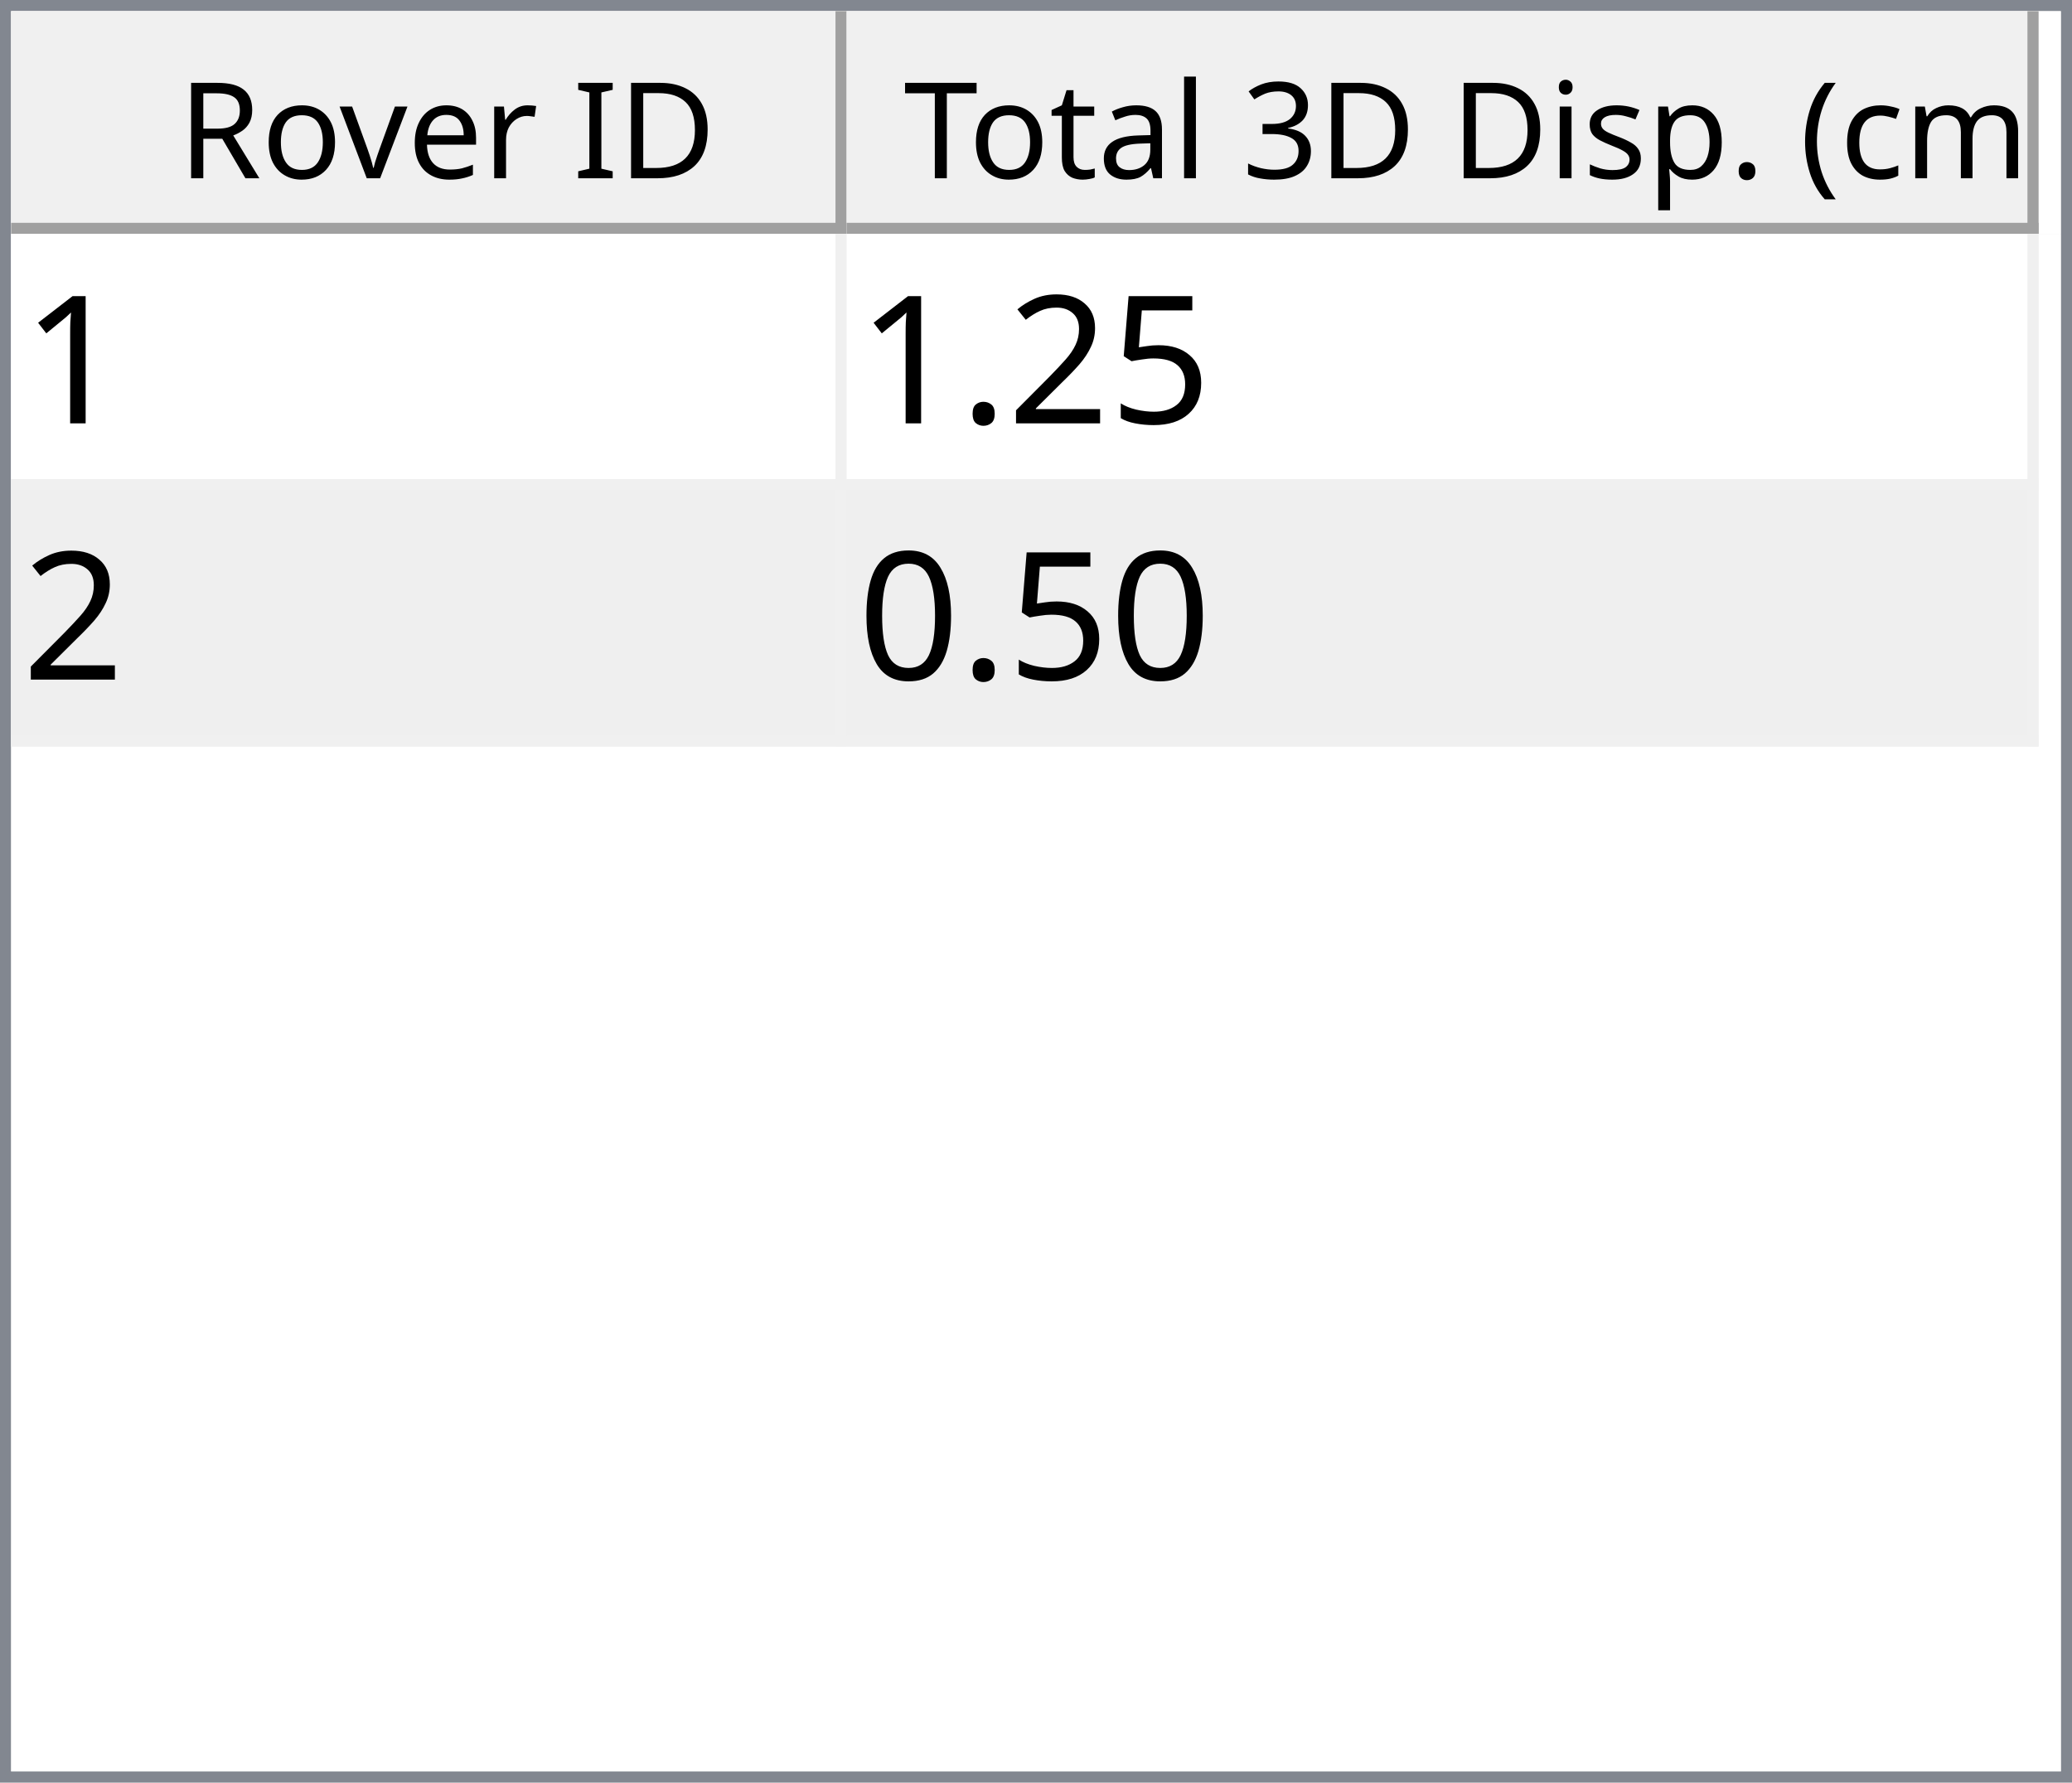
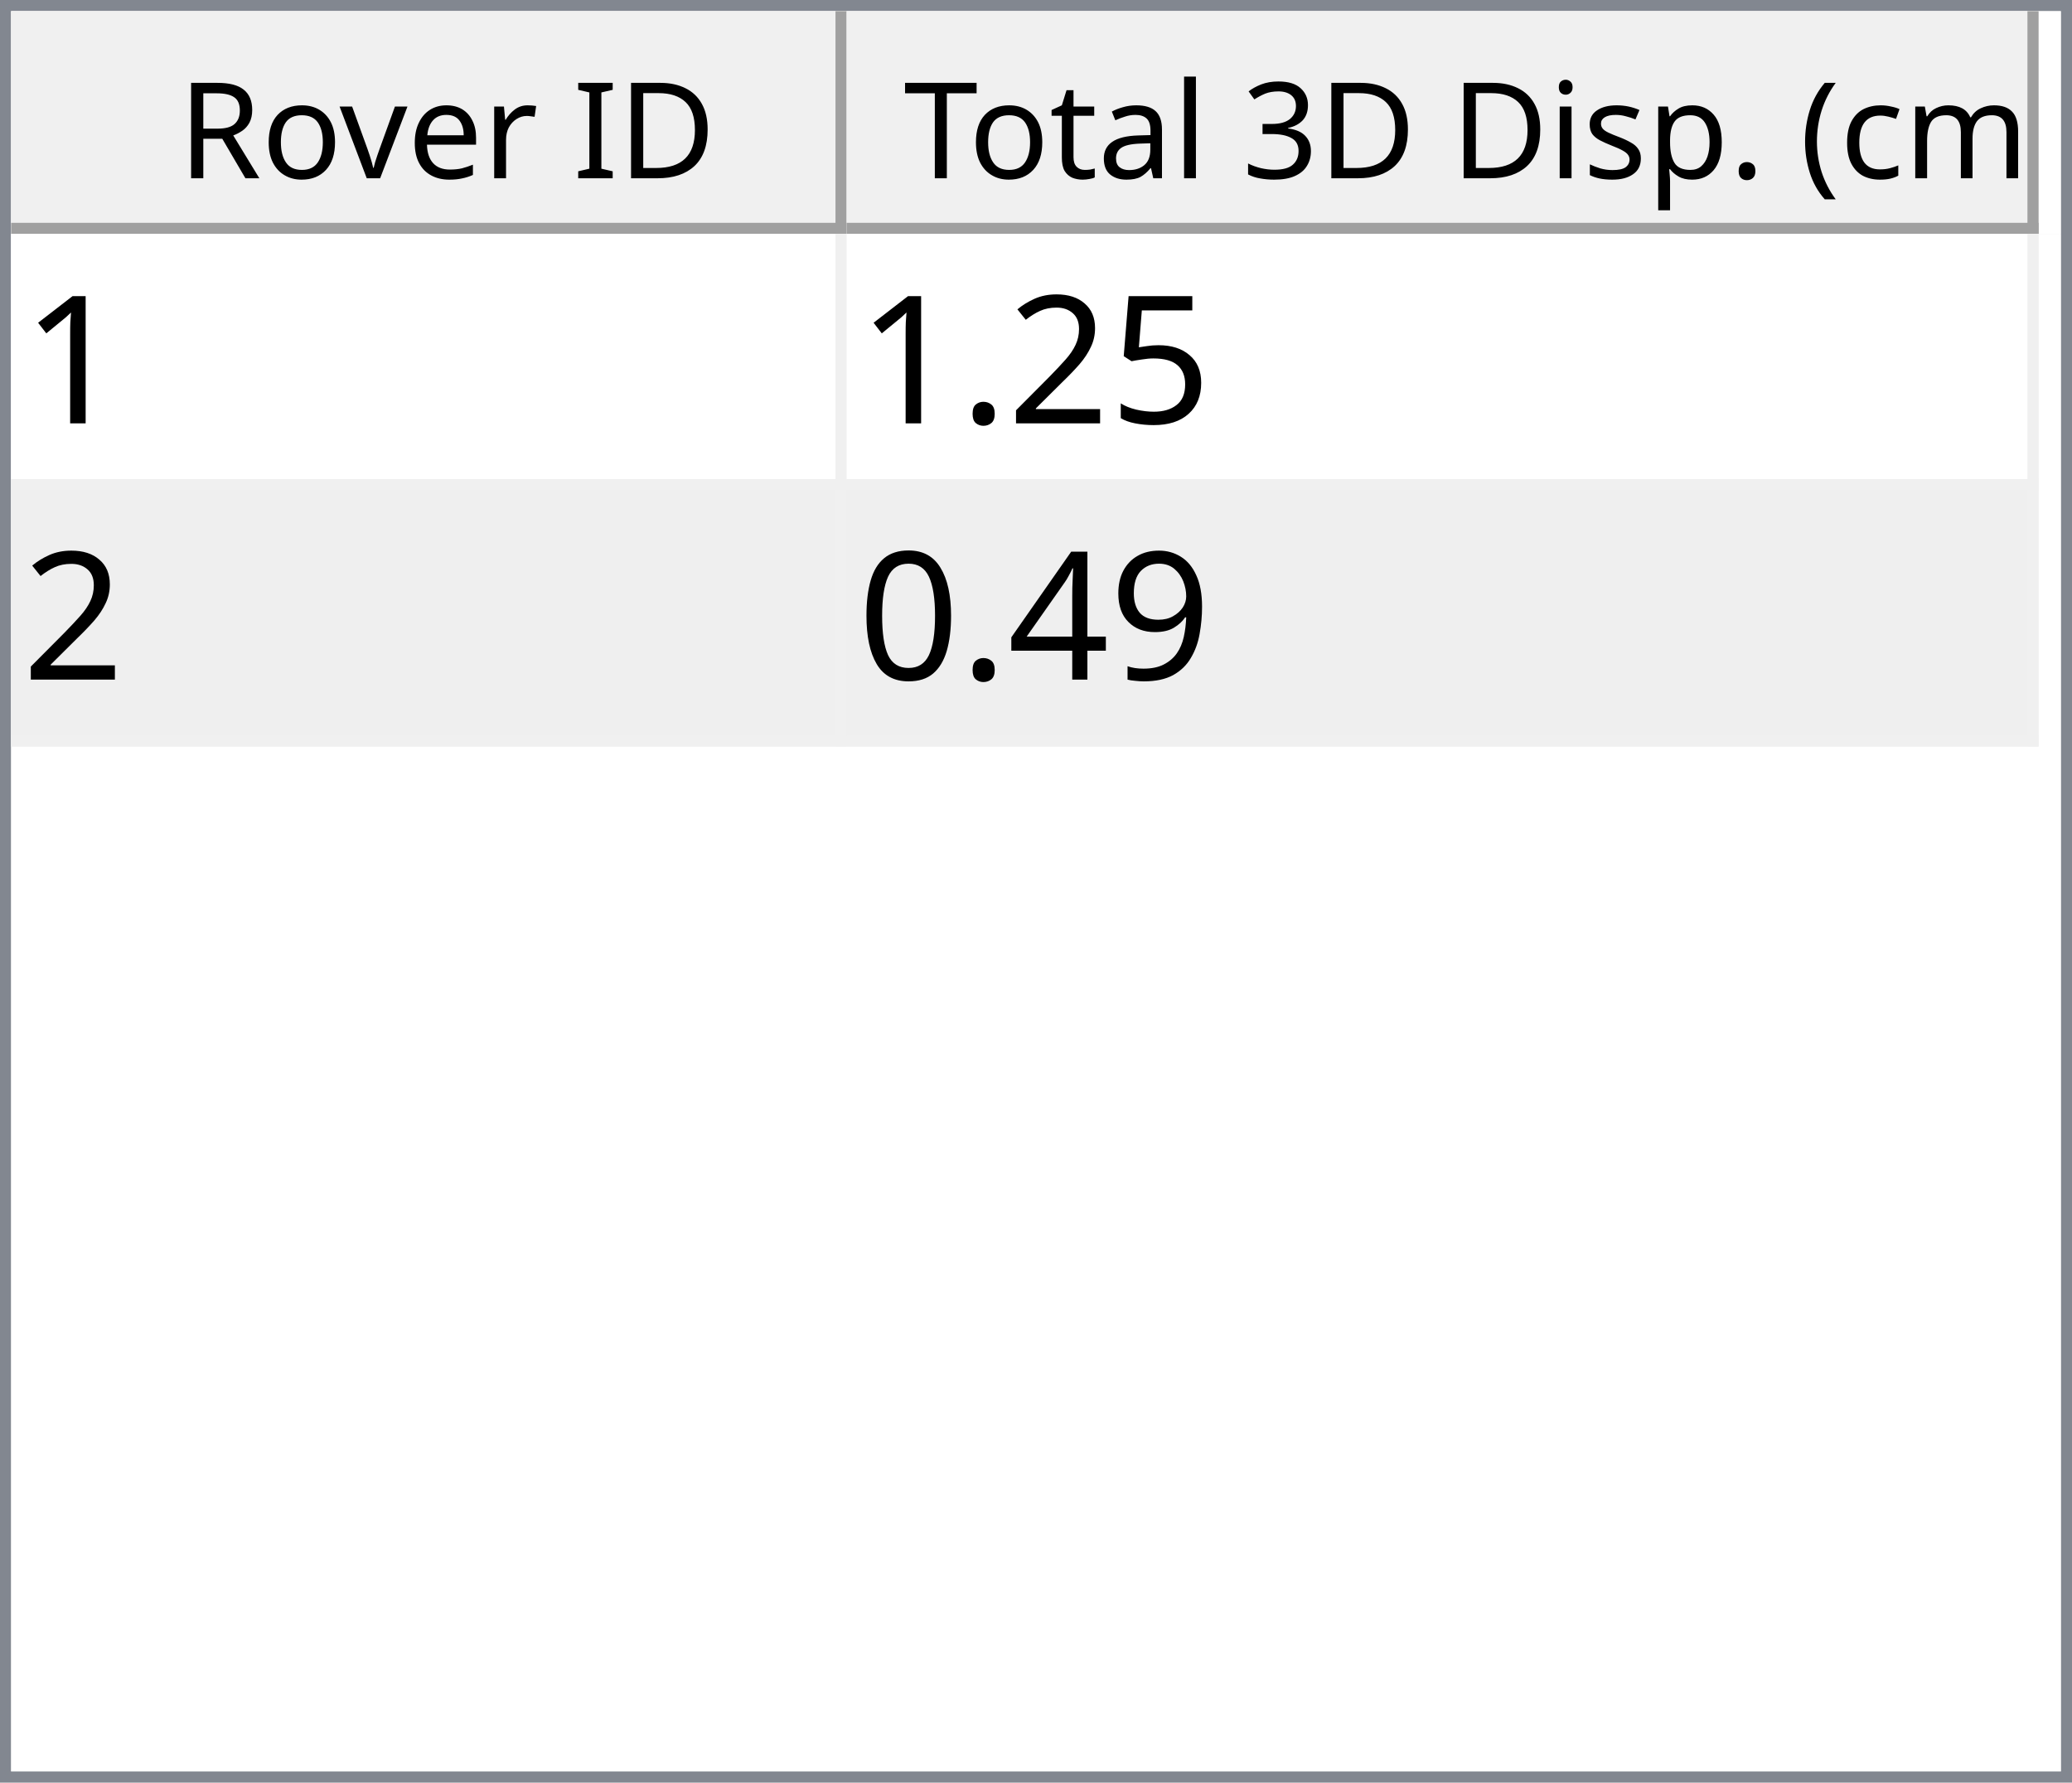
<svg xmlns="http://www.w3.org/2000/svg" style="fill-opacity:1; color-rendering:auto; color-interpolation:auto; text-rendering:auto; stroke:black; stroke-linecap:square; stroke-miterlimit:10; shape-rendering:auto; stroke-opacity:1; fill:black; stroke-dasharray:none; font-weight:normal; stroke-width:1; font-family:'Dialog'; font-style:normal; stroke-linejoin:miter; font-size:12px; stroke-dashoffset:0; image-rendering:auto;" width="186" height="160">
  <defs id="genericDefs" />
  <g>
    <defs id="defs1">
      <clipPath clipPathUnits="userSpaceOnUse" id="clipPath1">
        <path d="M0 0 L186 0 L186 160 L0 160 L0 0 Z" />
      </clipPath>
      <clipPath clipPathUnits="userSpaceOnUse" id="clipPath2">
        <path d="M0 0 L0 160 L186 160 L186 0 Z" />
      </clipPath>
      <clipPath clipPathUnits="userSpaceOnUse" id="clipPath3">
        <path d="M0 0 L0 20 L184 20 L184 0 Z" />
      </clipPath>
      <clipPath clipPathUnits="userSpaceOnUse" id="clipPath4">
        <path d="M0 0 L0 20 L75 20 L75 0 Z" />
      </clipPath>
      <clipPath clipPathUnits="userSpaceOnUse" id="clipPath5">
        <path d="M1 1 L1 19 L74 19 L74 1 Z" />
      </clipPath>
      <clipPath clipPathUnits="userSpaceOnUse" id="clipPath6">
        <path d="M0 0 L0 18 L73 18 L73 0 Z" />
      </clipPath>
      <clipPath clipPathUnits="userSpaceOnUse" id="clipPath7">
        <path d="M-0.5 -0.5 L-0.5 19.5 L74.5 19.5 L74.5 -0.5 Z" />
      </clipPath>
      <clipPath clipPathUnits="userSpaceOnUse" id="clipPath8">
        <path d="M0 0 L0 20 L107 20 L107 0 Z" />
      </clipPath>
      <clipPath clipPathUnits="userSpaceOnUse" id="clipPath9">
        <path d="M1 1 L1 19 L106 19 L106 1 Z" />
      </clipPath>
      <clipPath clipPathUnits="userSpaceOnUse" id="clipPath10">
        <path d="M0 0 L0 18 L105 18 L105 0 Z" />
      </clipPath>
      <clipPath clipPathUnits="userSpaceOnUse" id="clipPath11">
        <path d="M-0.5 -0.5 L-0.5 19.5 L106.5 19.5 L106.5 -0.5 Z" />
      </clipPath>
      <clipPath clipPathUnits="userSpaceOnUse" id="clipPath12">
        <path d="M0 0 L0 138 L184 138 L184 0 Z" />
      </clipPath>
      <clipPath clipPathUnits="userSpaceOnUse" id="clipPath13">
        <path d="M0 0 L0 46 L182 46 L182 0 Z" />
      </clipPath>
      <clipPath clipPathUnits="userSpaceOnUse" id="clipPath14">
        <path d="M-0.5 -0.5 L-0.5 45.5 L181.5 45.5 L181.5 -0.5 Z" />
      </clipPath>
      <clipPath clipPathUnits="userSpaceOnUse" id="clipPath15">
        <path d="M0 0 L0 22 L74 22 L74 0 Z" />
      </clipPath>
      <clipPath clipPathUnits="userSpaceOnUse" id="clipPath16">
        <path d="M0 0 L0 22 L106 22 L106 0 Z" />
      </clipPath>
      <font horiz-adv-x="64.551" id="font1">
        <font-face ascent="107.91" descent="25.098" units-per-em="100" style="font-style:normal; font-family:Segoe UI; font-weight:normal;" />
        <missing-glyph horiz-adv-x="64.551" d="M8.109 0 L8.109 68.266 L56.453 68.266 L56.453 0 L8.109 0 ZM15.328 7.234 L49.219 7.234 L49.219 61.031 L15.328 61.031 L15.328 7.234 Z" />
        <glyph unicode="D" horiz-adv-x="70.117" d="M9.188 0 L9.188 70.016 L28.516 70.016 Q65.531 70.016 65.531 35.891 Q65.531 19.672 55.25 9.836 Q44.969 0 27.734 0 L9.188 0 ZM17.391 62.594 L17.391 7.422 L27.828 7.422 Q41.609 7.422 49.273 14.797 Q56.938 22.172 56.938 35.688 Q56.938 62.594 28.328 62.594 L17.391 62.594 Z" />
        <glyph unicode="I" horiz-adv-x="26.611" d="M17.391 0 L9.188 0 L9.188 70.016 L17.391 70.016 L17.391 0 Z" />
        <glyph unicode=" " horiz-adv-x="27.393" d="" />
        <glyph unicode="r" horiz-adv-x="34.766" d="M34.188 41.891 Q32.078 43.5 28.125 43.5 Q23 43.5 19.555 38.672 Q16.109 33.844 16.109 25.484 L16.109 0 L8.109 0 L8.109 50 L16.109 50 L16.109 39.703 L16.312 39.703 Q18.016 44.969 21.531 47.922 Q25.047 50.875 29.391 50.875 Q32.516 50.875 34.188 50.203 L34.188 41.891 Z" />
        <glyph unicode="e" horiz-adv-x="52.295" d="M48.297 23 L12.984 23 Q13.188 14.656 17.484 10.109 Q21.781 5.562 29.297 5.562 Q37.75 5.562 44.828 11.141 L44.828 3.609 Q38.234 -1.172 27.391 -1.172 Q16.797 -1.172 10.742 5.641 Q4.688 12.453 4.688 24.812 Q4.688 36.469 11.305 43.82 Q17.922 51.172 27.734 51.172 Q37.547 51.172 42.922 44.828 Q48.297 38.484 48.297 27.203 L48.297 23 ZM40.094 29.781 Q40.047 36.719 36.75 40.578 Q33.453 44.438 27.594 44.438 Q21.922 44.438 17.969 40.383 Q14.016 36.328 13.094 29.781 L40.094 29.781 Z" />
        <glyph unicode="v" horiz-adv-x="47.9" d="M47.406 50 L27.484 0 L19.625 0 L0.688 50 L9.469 50 L22.172 13.672 Q23.578 9.672 23.922 6.688 L24.125 6.688 Q24.609 10.453 25.688 13.484 L38.969 50 L47.406 50 Z" />
        <glyph unicode="o" horiz-adv-x="58.594" d="M29 -1.172 Q17.922 -1.172 11.305 5.836 Q4.688 12.844 4.688 24.422 Q4.688 37.016 11.57 44.094 Q18.453 51.172 30.172 51.172 Q41.359 51.172 47.633 44.289 Q53.906 37.406 53.906 25.203 Q53.906 13.234 47.141 6.031 Q40.375 -1.172 29 -1.172 ZM29.594 44.438 Q21.875 44.438 17.383 39.188 Q12.891 33.938 12.891 24.703 Q12.891 15.828 17.43 10.695 Q21.969 5.562 29.594 5.562 Q37.359 5.562 41.531 10.594 Q45.703 15.625 45.703 24.906 Q45.703 34.281 41.531 39.359 Q37.359 44.438 29.594 44.438 Z" />
        <glyph unicode="R" horiz-adv-x="59.814" d="M59.375 0 L49.609 0 L37.891 19.625 Q36.281 22.359 34.766 24.289 Q33.25 26.219 31.664 27.438 Q30.078 28.656 28.25 29.219 Q26.422 29.781 24.125 29.781 L17.391 29.781 L17.391 0 L9.188 0 L9.188 70.016 L30.078 70.016 Q34.672 70.016 38.555 68.867 Q42.438 67.719 45.289 65.375 Q48.141 63.031 49.758 59.547 Q51.375 56.062 51.375 51.375 Q51.375 47.703 50.273 44.656 Q49.172 41.609 47.148 39.211 Q45.125 36.812 42.266 35.133 Q39.406 33.453 35.844 32.516 L35.844 32.328 Q37.594 31.547 38.891 30.547 Q40.188 29.547 41.359 28.18 Q42.531 26.812 43.68 25.078 Q44.828 23.344 46.234 21.047 L59.375 0 ZM17.391 62.594 L17.391 37.203 L28.516 37.203 Q31.594 37.203 34.203 38.133 Q36.812 39.062 38.719 40.797 Q40.625 42.531 41.703 45.047 Q42.781 47.562 42.781 50.688 Q42.781 56.297 39.141 59.445 Q35.5 62.594 28.609 62.594 L17.391 62.594 Z" />
        <glyph unicode=")" horiz-adv-x="30.176" d="M8.297 -15.922 L1.172 -15.922 Q16.406 2.344 16.406 26.812 Q16.406 51.469 1.078 70.016 L8.297 70.016 Q23.531 52.156 23.531 26.703 Q23.531 1.375 8.297 -15.922 Z" />
        <glyph unicode="m" horiz-adv-x="86.133" d="M79.109 0 L71.094 0 L71.094 28.719 Q71.094 37.016 68.531 40.727 Q65.969 44.438 59.906 44.438 Q54.781 44.438 51.195 39.75 Q47.609 35.062 47.609 28.516 L47.609 0 L39.594 0 L39.594 29.688 Q39.594 44.438 28.219 44.438 Q22.953 44.438 19.531 40.016 Q16.109 35.594 16.109 28.516 L16.109 0 L8.109 0 L8.109 50 L16.109 50 L16.109 42.094 L16.312 42.094 Q21.625 51.172 31.844 51.172 Q36.969 51.172 40.773 48.312 Q44.578 45.453 46 40.828 Q51.562 51.172 62.594 51.172 Q79.109 51.172 79.109 30.812 L79.109 0 Z" />
        <glyph unicode="c" horiz-adv-x="46.191" d="M42.188 2.297 Q36.422 -1.172 28.516 -1.172 Q17.828 -1.172 11.258 5.789 Q4.688 12.75 4.688 23.828 Q4.688 36.188 11.766 43.68 Q18.844 51.172 30.672 51.172 Q37.25 51.172 42.281 48.734 L42.281 40.531 Q36.719 44.438 30.375 44.438 Q22.703 44.438 17.797 38.945 Q12.891 33.453 12.891 24.516 Q12.891 15.719 17.508 10.641 Q22.125 5.562 29.891 5.562 Q36.422 5.562 42.188 9.906 L42.188 2.297 Z" />
        <glyph unicode="(" horiz-adv-x="30.176" d="M29.109 -15.922 L21.969 -15.922 Q6.844 1.375 6.844 26.703 Q6.844 52.156 21.969 70.016 L29.203 70.016 Q13.875 51.469 13.875 26.812 Q13.875 2.344 29.109 -15.922 Z" />
        <glyph unicode="." horiz-adv-x="21.68" d="M10.891 -1.078 Q8.641 -1.078 7.055 0.539 Q5.469 2.156 5.469 4.391 Q5.469 6.641 7.055 8.273 Q8.641 9.906 10.891 9.906 Q13.188 9.906 14.797 8.273 Q16.406 6.641 16.406 4.391 Q16.406 2.156 14.797 0.539 Q13.188 -1.078 10.891 -1.078 Z" />
        <glyph unicode="p" horiz-adv-x="58.789" d="M16.312 7.234 L16.109 7.234 L16.109 -23 L8.109 -23 L8.109 50 L16.109 50 L16.109 41.219 L16.312 41.219 Q22.219 51.172 33.594 51.172 Q43.266 51.172 48.688 44.461 Q54.109 37.75 54.109 26.469 Q54.109 13.922 48 6.375 Q41.891 -1.172 31.297 -1.172 Q21.578 -1.172 16.312 7.234 ZM16.109 27.391 L16.109 20.406 Q16.109 14.203 20.141 9.883 Q24.172 5.562 30.375 5.562 Q37.641 5.562 41.773 11.133 Q45.906 16.703 45.906 26.609 Q45.906 34.969 42.047 39.703 Q38.188 44.438 31.594 44.438 Q24.609 44.438 20.359 39.578 Q16.109 34.719 16.109 27.391 Z" />
        <glyph unicode="s" horiz-adv-x="42.432" d="M5.078 1.812 L5.078 10.406 Q11.625 5.562 19.484 5.562 Q30.031 5.562 30.031 12.594 Q30.031 14.594 29.125 15.992 Q28.219 17.391 26.68 18.461 Q25.141 19.531 23.07 20.383 Q21 21.234 18.609 22.172 Q15.281 23.484 12.766 24.828 Q10.25 26.172 8.57 27.859 Q6.891 29.547 6.031 31.695 Q5.172 33.844 5.172 36.719 Q5.172 40.234 6.789 42.945 Q8.406 45.656 11.086 47.484 Q13.766 49.312 17.211 50.242 Q20.656 51.172 24.312 51.172 Q30.812 51.172 35.938 48.922 L35.938 40.828 Q30.422 44.438 23.25 44.438 Q21 44.438 19.195 43.922 Q17.391 43.406 16.094 42.477 Q14.797 41.547 14.086 40.258 Q13.375 38.969 13.375 37.406 Q13.375 35.453 14.086 34.133 Q14.797 32.812 16.164 31.789 Q17.531 30.766 19.484 29.938 Q21.438 29.109 23.922 28.125 Q27.25 26.859 29.883 25.516 Q32.516 24.172 34.375 22.484 Q36.234 20.797 37.234 18.602 Q38.234 16.406 38.234 13.375 Q38.234 9.672 36.602 6.938 Q34.969 4.203 32.234 2.398 Q29.5 0.594 25.93 -0.289 Q22.359 -1.172 18.453 -1.172 Q10.75 -1.172 5.078 1.812 Z" />
        <glyph unicode="i" horiz-adv-x="24.219" d="M12.203 62.703 Q10.062 62.703 8.547 64.164 Q7.031 65.625 7.031 67.875 Q7.031 70.125 8.547 71.609 Q10.062 73.094 12.203 73.094 Q14.406 73.094 15.945 71.609 Q17.484 70.125 17.484 67.875 Q17.484 65.719 15.945 64.211 Q14.406 62.703 12.203 62.703 ZM16.109 0 L8.109 0 L8.109 50 L16.109 50 L16.109 0 Z" />
        <glyph unicode="3" horiz-adv-x="53.906" d="M46.531 19.828 Q46.531 15.094 44.75 11.211 Q42.969 7.328 39.719 4.57 Q36.469 1.812 31.93 0.297 Q27.391 -1.219 21.922 -1.219 Q11.922 -1.219 6 2.594 L6 11.188 Q13.094 5.609 22.219 5.609 Q25.875 5.609 28.828 6.539 Q31.781 7.469 33.906 9.227 Q36.031 10.984 37.18 13.477 Q38.328 15.969 38.328 19.094 Q38.328 32.812 18.797 32.812 L12.984 32.812 L12.984 39.594 L18.5 39.594 Q35.797 39.594 35.797 52.484 Q35.797 64.406 22.609 64.406 Q15.188 64.406 8.688 59.422 L8.688 67.188 Q15.375 71.188 24.609 71.188 Q29 71.188 32.57 69.969 Q36.141 68.75 38.68 66.555 Q41.219 64.359 42.609 61.281 Q44 58.203 44 54.5 Q44 40.672 30.031 36.719 L30.031 36.531 Q33.594 36.141 36.625 34.797 Q39.656 33.453 41.852 31.305 Q44.047 29.156 45.289 26.25 Q46.531 23.344 46.531 19.828 Z" />
        <glyph unicode="l" horiz-adv-x="24.219" d="M16.109 0 L8.109 0 L8.109 74.031 L16.109 74.031 L16.109 0 Z" />
        <glyph unicode="a" horiz-adv-x="50.879" d="M43.891 0 L35.891 0 L35.891 7.812 L35.688 7.812 Q30.469 -1.172 20.312 -1.172 Q12.844 -1.172 8.617 2.781 Q4.391 6.734 4.391 13.281 Q4.391 27.297 20.906 29.594 L35.891 31.688 Q35.891 44.438 25.594 44.438 Q16.547 44.438 9.281 38.281 L9.281 46.484 Q16.656 51.172 26.266 51.172 Q43.891 51.172 43.891 32.516 L43.891 0 ZM35.891 25.297 L23.828 23.641 Q18.266 22.859 15.43 20.875 Q12.594 18.891 12.594 13.875 Q12.594 10.203 15.211 7.883 Q17.828 5.562 22.172 5.562 Q28.125 5.562 32.008 9.742 Q35.891 13.922 35.891 20.312 L35.891 25.297 Z" />
        <glyph unicode="t" horiz-adv-x="33.887" d="M31.297 0.484 Q28.469 -1.078 23.828 -1.078 Q10.688 -1.078 10.688 13.578 L10.688 43.172 L2.094 43.172 L2.094 50 L10.688 50 L10.688 62.203 L18.703 64.797 L18.703 50 L31.297 50 L31.297 43.172 L18.703 43.172 L18.703 14.984 Q18.703 9.969 20.414 7.82 Q22.125 5.672 26.078 5.672 Q29.109 5.672 31.297 7.328 L31.297 0.484 Z" />
        <glyph unicode="T" horiz-adv-x="52.393" d="M50.594 62.594 L30.375 62.594 L30.375 0 L22.172 0 L22.172 62.594 L2 62.594 L2 70.016 L50.594 70.016 L50.594 62.594 Z" />
      </font>
      <font horiz-adv-x="75.0" id="font2">
        <font-face ascent="100.537" descent="21.973" units-per-em="100" style="font-style:normal; font-family:sans-serif; font-weight:normal;" />
        <missing-glyph horiz-adv-x="75.0" d="M12.5 0 L12.5 62.5 L62.5 62.5 L62.5 0 L12.5 0 ZM14.062 1.562 L60.938 1.562 L60.938 60.938 L14.062 60.938 L14.062 1.562 Z" />
        <glyph unicode="1" horiz-adv-x="55.615" d="M37.25 0 L28.469 0 L28.469 56 Q25.297 52.984 20.141 49.953 Q14.984 46.922 10.891 45.406 L10.891 53.906 Q18.266 57.375 23.781 62.305 Q29.297 67.234 31.594 71.875 L37.25 71.875 L37.25 0 Z" />
        <glyph unicode="5" horiz-adv-x="55.615" d="M4.156 18.75 L13.375 19.531 Q14.406 12.797 18.141 9.398 Q21.875 6 27.156 6 Q33.5 6 37.891 10.789 Q42.281 15.578 42.281 23.484 Q42.281 31 38.062 35.352 Q33.844 39.703 27 39.703 Q22.75 39.703 19.336 37.773 Q15.922 35.844 13.969 32.766 L5.719 33.844 L12.641 70.609 L48.25 70.609 L48.25 62.203 L19.672 62.203 L15.828 42.969 Q22.266 47.469 29.344 47.469 Q38.719 47.469 45.164 40.969 Q51.609 34.469 51.609 24.266 Q51.609 14.547 45.953 7.469 Q39.062 -1.219 27.156 -1.219 Q17.391 -1.219 11.211 4.25 Q5.031 9.719 4.156 18.75 Z" />
        <glyph unicode="2" horiz-adv-x="55.615" d="M50.344 8.453 L50.344 0 L3.031 0 Q2.938 3.172 4.047 6.109 Q5.859 10.938 9.836 15.625 Q13.812 20.312 21.344 26.469 Q33.016 36.031 37.117 41.625 Q41.219 47.219 41.219 52.203 Q41.219 57.422 37.477 61.008 Q33.734 64.594 27.734 64.594 Q21.391 64.594 17.578 60.789 Q13.766 56.984 13.719 50.25 L4.688 51.172 Q5.609 61.281 11.664 66.578 Q17.719 71.875 27.938 71.875 Q38.234 71.875 44.242 66.164 Q50.25 60.453 50.25 52 Q50.25 47.703 48.492 43.555 Q46.734 39.406 42.656 34.812 Q38.578 30.219 29.109 22.219 Q21.188 15.578 18.945 13.211 Q16.703 10.844 15.234 8.453 L50.344 8.453 Z" />
        <glyph unicode="." horiz-adv-x="27.783" d="M9.078 0 L9.078 10.016 L19.094 10.016 L19.094 0 L9.078 0 Z" />
+         <glyph unicode="9" horiz-adv-x="55.615" d="M5.469 16.547 L13.922 17.328 Q14.984 11.375 18.016 8.688 Q21.047 6 25.781 6 Q29.828 6 32.883 7.859 Q35.938 9.719 37.891 12.82 Q39.844 15.922 41.164 21.195 Q42.484 26.469 42.484 31.938 Q42.484 32.516 42.438 33.688 Q39.797 29.5 35.234 26.883 Q30.672 24.266 25.344 24.266 Q16.453 24.266 10.305 30.711 Q4.156 37.156 4.156 47.703 Q4.156 58.594 10.578 65.234 Q17 71.875 26.656 71.875 Q33.641 71.875 39.43 68.117 Q45.219 64.359 48.219 57.398 Q51.219 50.438 51.219 37.25 Q51.219 23.531 48.242 15.406 Q45.266 7.281 39.383 3.031 Q33.5 -1.219 25.594 -1.219 Q17.188 -1.219 11.867 3.445 Q6.547 8.109 5.469 16.547 ZM41.453 48.141 Q41.453 55.719 37.43 60.156 Q33.406 64.594 27.734 64.594 Q21.875 64.594 17.531 59.812 Q13.188 55.031 13.188 47.406 Q13.188 40.578 17.312 36.305 Q21.438 32.031 27.484 32.031 Q33.594 32.031 37.523 36.305 Q41.453 40.578 41.453 48.141 Z" />
+         <glyph unicode="4" horiz-adv-x="55.615" d="M32.328 0 L32.328 17.141 L1.266 17.141 L1.266 25.203 L33.938 71.578 L41.109 71.578 L41.109 25.203 L50.781 25.203 L50.781 17.141 L41.109 17.141 L41.109 0 L32.328 0 ZM32.328 25.203 L32.328 57.469 L9.906 25.203 L32.328 25.203 Z" />
        <glyph unicode="0" horiz-adv-x="55.615" d="M4.156 35.297 Q4.156 48 6.766 55.742 Q9.375 63.484 14.523 67.68 Q19.672 71.875 27.484 71.875 Q33.25 71.875 37.594 69.555 Q41.938 67.234 44.773 62.867 Q47.609 58.5 49.219 52.227 Q50.828 45.953 50.828 35.297 Q50.828 22.703 48.242 14.969 Q45.656 7.234 40.508 3.008 Q35.359 -1.219 27.484 -1.219 Q17.141 -1.219 11.234 6.203 Q4.156 15.141 4.156 35.297 ZM13.188 35.297 Q13.188 17.672 17.312 11.836 Q21.438 6 27.484 6 Q33.547 6 37.672 11.859 Q41.797 17.719 41.797 35.297 Q41.797 52.984 37.672 58.789 Q33.547 64.594 27.391 64.594 Q21.344 64.594 17.719 59.469 Q13.188 52.938 13.188 35.297 Z" />
      </font>
    </defs>
    <g style="fill:white; stroke:white;">
      <rect x="0" y="0" width="186" style="clip-path:url(#clipPath1); stroke:none;" height="160" />
    </g>
    <g style="fill:white; text-rendering:optimizeSpeed; color-rendering:optimizeSpeed; image-rendering:optimizeSpeed; shape-rendering:crispEdges; stroke:white; color-interpolation:sRGB;">
      <rect x="0" width="186" height="160" y="0" style="stroke:none;" />
      <path style="stroke:none;" d="M0 160 L186 160 L186 0 L0 0 Z" />
    </g>
    <g style="fill:rgb(240,240,240); font-family:'Segoe UI'; stroke:rgb(240,240,240);">
      <rect x="0" y="0" width="186" style="clip-path:url(#clipPath2); stroke:none;" height="160" />
    </g>
    <g style="fill:rgb(130,135,144); font-family:'Segoe UI'; stroke:rgb(130,135,144);">
      <path d="M0 0 L186 0 L186 160 L0 160 L0 0 ZM1 1 L185 1 L185 159 L1 159 L1 1 Z" style="fill-rule:evenodd; clip-path:url(#clipPath2); stroke:none;" />
    </g>
    <g style="fill:white; font-family:'Segoe UI'; stroke:white;" transform="translate(1,1)">
      <rect x="0" y="0" width="184" style="clip-path:url(#clipPath3); stroke:none;" height="20" />
    </g>
    <g style="fill:rgb(240,240,240); font-family:'Segoe UI'; stroke:rgb(240,240,240);" transform="translate(1,1)">
      <rect x="0" y="0" width="75" style="clip-path:url(#clipPath4); stroke:none;" height="20" />
    </g>
    <g style="font-family:'Segoe UI';" transform="translate(2,2)">
      <text x="14" xml:space="preserve" y="14" style="clip-path:url(#clipPath6); stroke:none;">Rover ID</text>
    </g>
    <g style="fill:rgb(160,160,160); font-family:'Segoe UI'; stroke:rgb(160,160,160); stroke-linejoin:bevel;" transform="translate(1.5,1.5)">
      <line x1="74" x2="74" y1="0" style="fill:none; clip-path:url(#clipPath7);" y2="19" />
    </g>
    <g style="fill:rgb(160,160,160); font-family:'Segoe UI'; stroke:rgb(160,160,160); stroke-linejoin:bevel;" transform="matrix(1,0,0,1,1,1) translate(0.5,0.5)">
      <line x1="0" x2="74" y1="19" style="fill:none; clip-path:url(#clipPath7);" y2="19" />
    </g>
    <g style="fill:rgb(240,240,240); font-family:'Segoe UI'; stroke:rgb(240,240,240);" transform="translate(76,1)">
      <rect x="0" y="0" width="107" style="clip-path:url(#clipPath8); stroke:none;" height="20" />
    </g>
    <g style="font-family:'Segoe UI';" transform="translate(77,2)">
      <text x="1" xml:space="preserve" y="14" style="clip-path:url(#clipPath10); stroke:none;"> Total 3D Disp. (cm)</text>
    </g>
    <g style="fill:rgb(160,160,160); font-family:'Segoe UI'; stroke:rgb(160,160,160); stroke-linejoin:bevel;" transform="translate(76.5,1.5)">
      <line x1="106" x2="106" y1="0" style="fill:none; clip-path:url(#clipPath11);" y2="19" />
    </g>
    <g style="fill:rgb(160,160,160); font-family:'Segoe UI'; stroke:rgb(160,160,160); stroke-linejoin:bevel;" transform="matrix(1,0,0,1,76,1) translate(0.5,0.5)">
      <line x1="0" x2="106" y1="19" style="fill:none; clip-path:url(#clipPath11);" y2="19" />
    </g>
    <g style="fill:white; font-family:'Segoe UI'; stroke:white;" transform="translate(1,21)">
      <rect x="0" y="0" width="184" style="clip-path:url(#clipPath12); stroke:none;" height="138" />
    </g>
    <g style="fill:rgb(240,240,240); font-size:16px; font-family:sans-serif; stroke:rgb(240,240,240);" transform="translate(1,21)">
      <rect x="0" y="0" width="182" style="clip-path:url(#clipPath13); stroke:none;" height="46" />
      <line transform="translate(0.5,0.5)" x1="0" x2="181" y1="22" style="clip-path:url(#clipPath14); fill:none; stroke-linejoin:bevel;" y2="22" />
    </g>
    <g transform="matrix(1,0,0,1,1,21) translate(0.5,0.5)" style="fill:rgb(240,240,240); font-size:16px; font-family:sans-serif; stroke:rgb(240,240,240); stroke-linejoin:bevel;">
      <line x1="0" x2="181" y1="45" style="fill:none; clip-path:url(#clipPath14);" y2="45" />
    </g>
    <g transform="matrix(1,0,0,1,1,21) translate(0.5,0.5)" style="fill:rgb(240,240,240); font-size:16px; font-family:sans-serif; stroke:rgb(240,240,240); stroke-linejoin:bevel;">
      <line x1="74" x2="74" y1="0" style="fill:none; clip-path:url(#clipPath14);" y2="45" />
    </g>
    <g transform="matrix(1,0,0,1,1,21) translate(0.5,0.5)" style="fill:rgb(240,240,240); font-size:16px; font-family:sans-serif; stroke:rgb(240,240,240); stroke-linejoin:bevel;">
      <line x1="181" x2="181" y1="0" style="fill:none; clip-path:url(#clipPath14);" y2="45" />
    </g>
    <g style="fill:white; font-size:16px; font-family:sans-serif; stroke:white;" transform="matrix(1,0,0,1,1,21)">
      <rect x="0" y="0" width="74" style="clip-path:url(#clipPath15); stroke:none;" height="22" />
      <text x="1" y="17" style="fill:black; clip-path:url(#clipPath15); stroke:none;" xml:space="preserve">1</text>
    </g>
    <g style="fill:white; font-size:16px; font-family:sans-serif; stroke:white;" transform="matrix(1,0,0,1,1,21) translate(75,0)">
      <rect x="0" y="0" width="106" style="clip-path:url(#clipPath16); stroke:none;" height="22" />
      <text x="1" y="17" style="fill:black; clip-path:url(#clipPath16); stroke:none;" xml:space="preserve">1.25</text>
    </g>
    <g style="fill:rgb(239,239,239); font-size:16px; font-family:sans-serif; stroke:rgb(239,239,239);" transform="matrix(1,0,0,1,1,21) translate(0,23)">
      <rect x="0" y="0" width="74" style="clip-path:url(#clipPath15); stroke:none;" height="22" />
      <text x="1" y="17" style="fill:black; clip-path:url(#clipPath15); stroke:none;" xml:space="preserve">2</text>
    </g>
    <g style="fill:rgb(239,239,239); font-size:16px; font-family:sans-serif; stroke:rgb(239,239,239);" transform="matrix(1,0,0,1,1,21) translate(75,23)">
      <rect x="0" y="0" width="106" style="clip-path:url(#clipPath16); stroke:none;" height="22" />
-       <text x="1" y="17" style="fill:black; clip-path:url(#clipPath16); stroke:none;" xml:space="preserve">0.50</text>
+       <text x="1" y="17" style="fill:black; clip-path:url(#clipPath16); stroke:none;" xml:space="preserve">0.49</text>
    </g>
  </g>
</svg>
